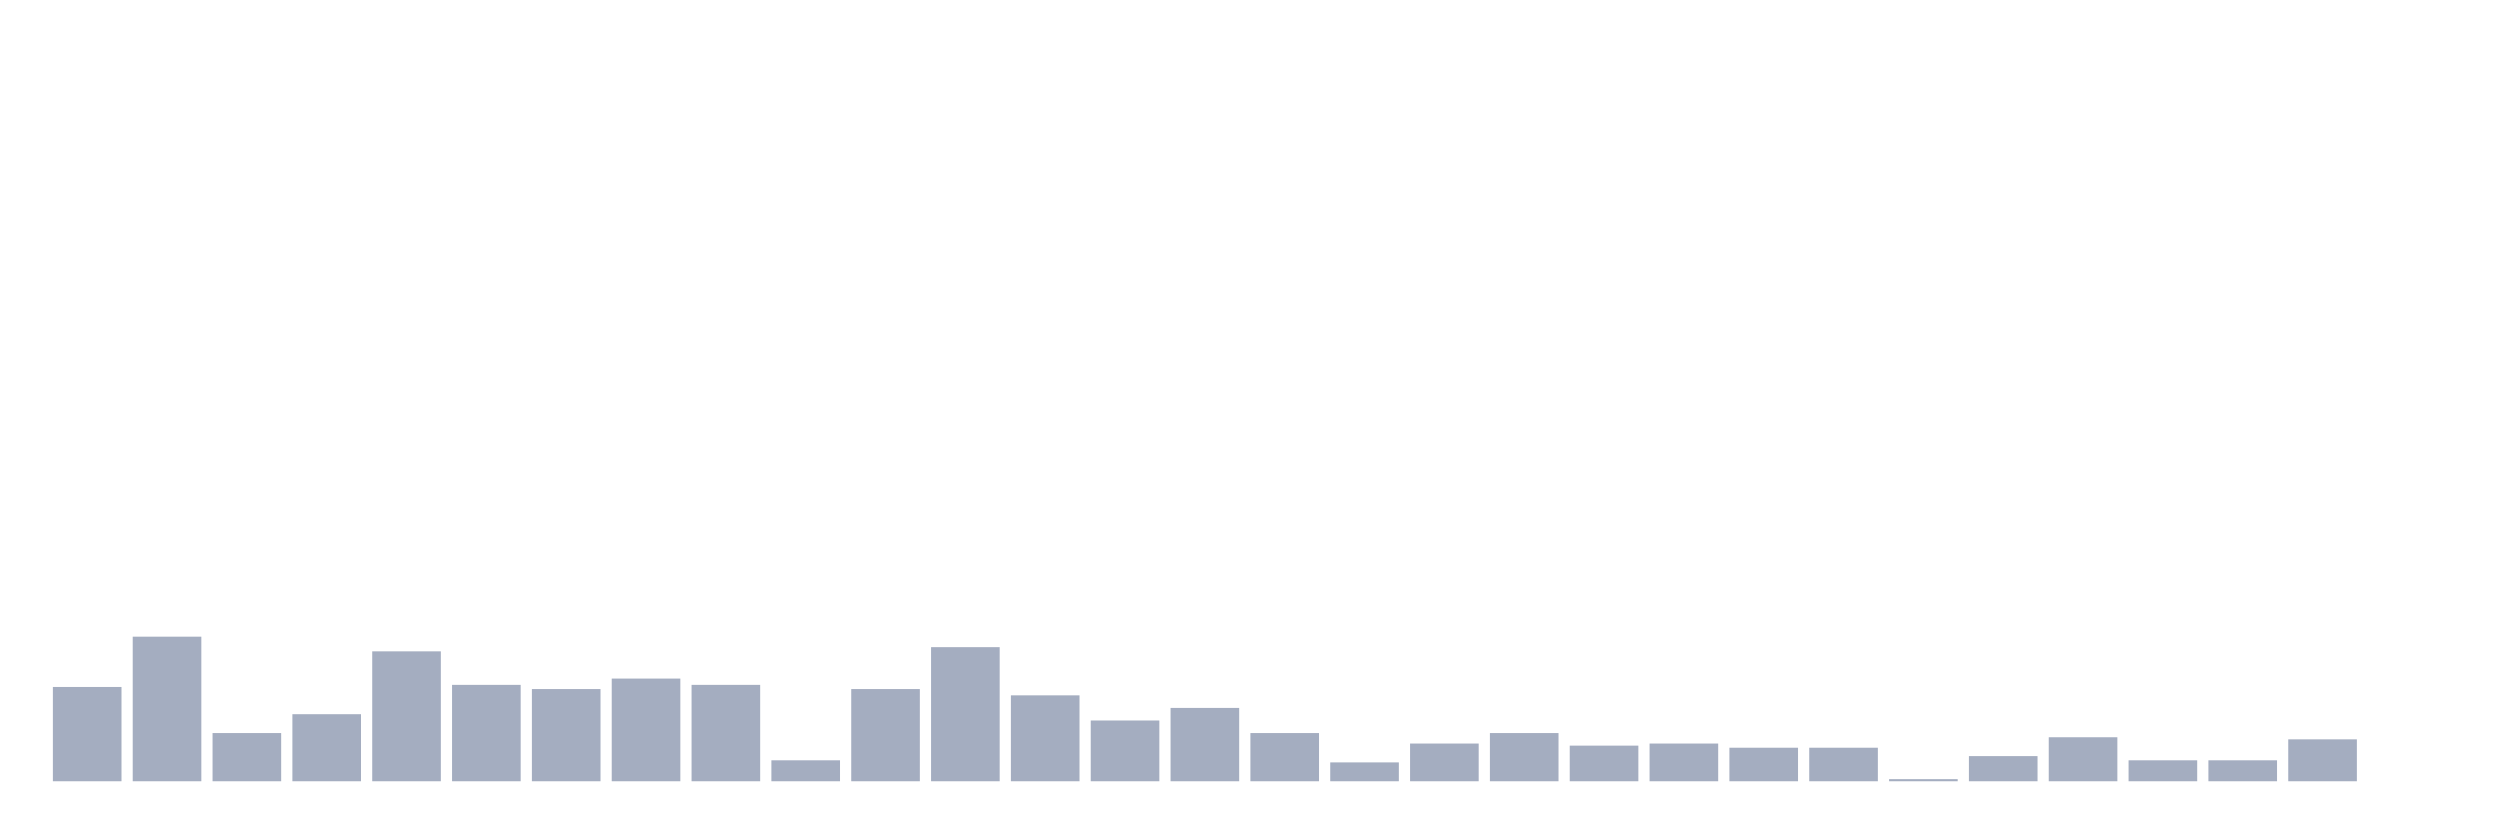
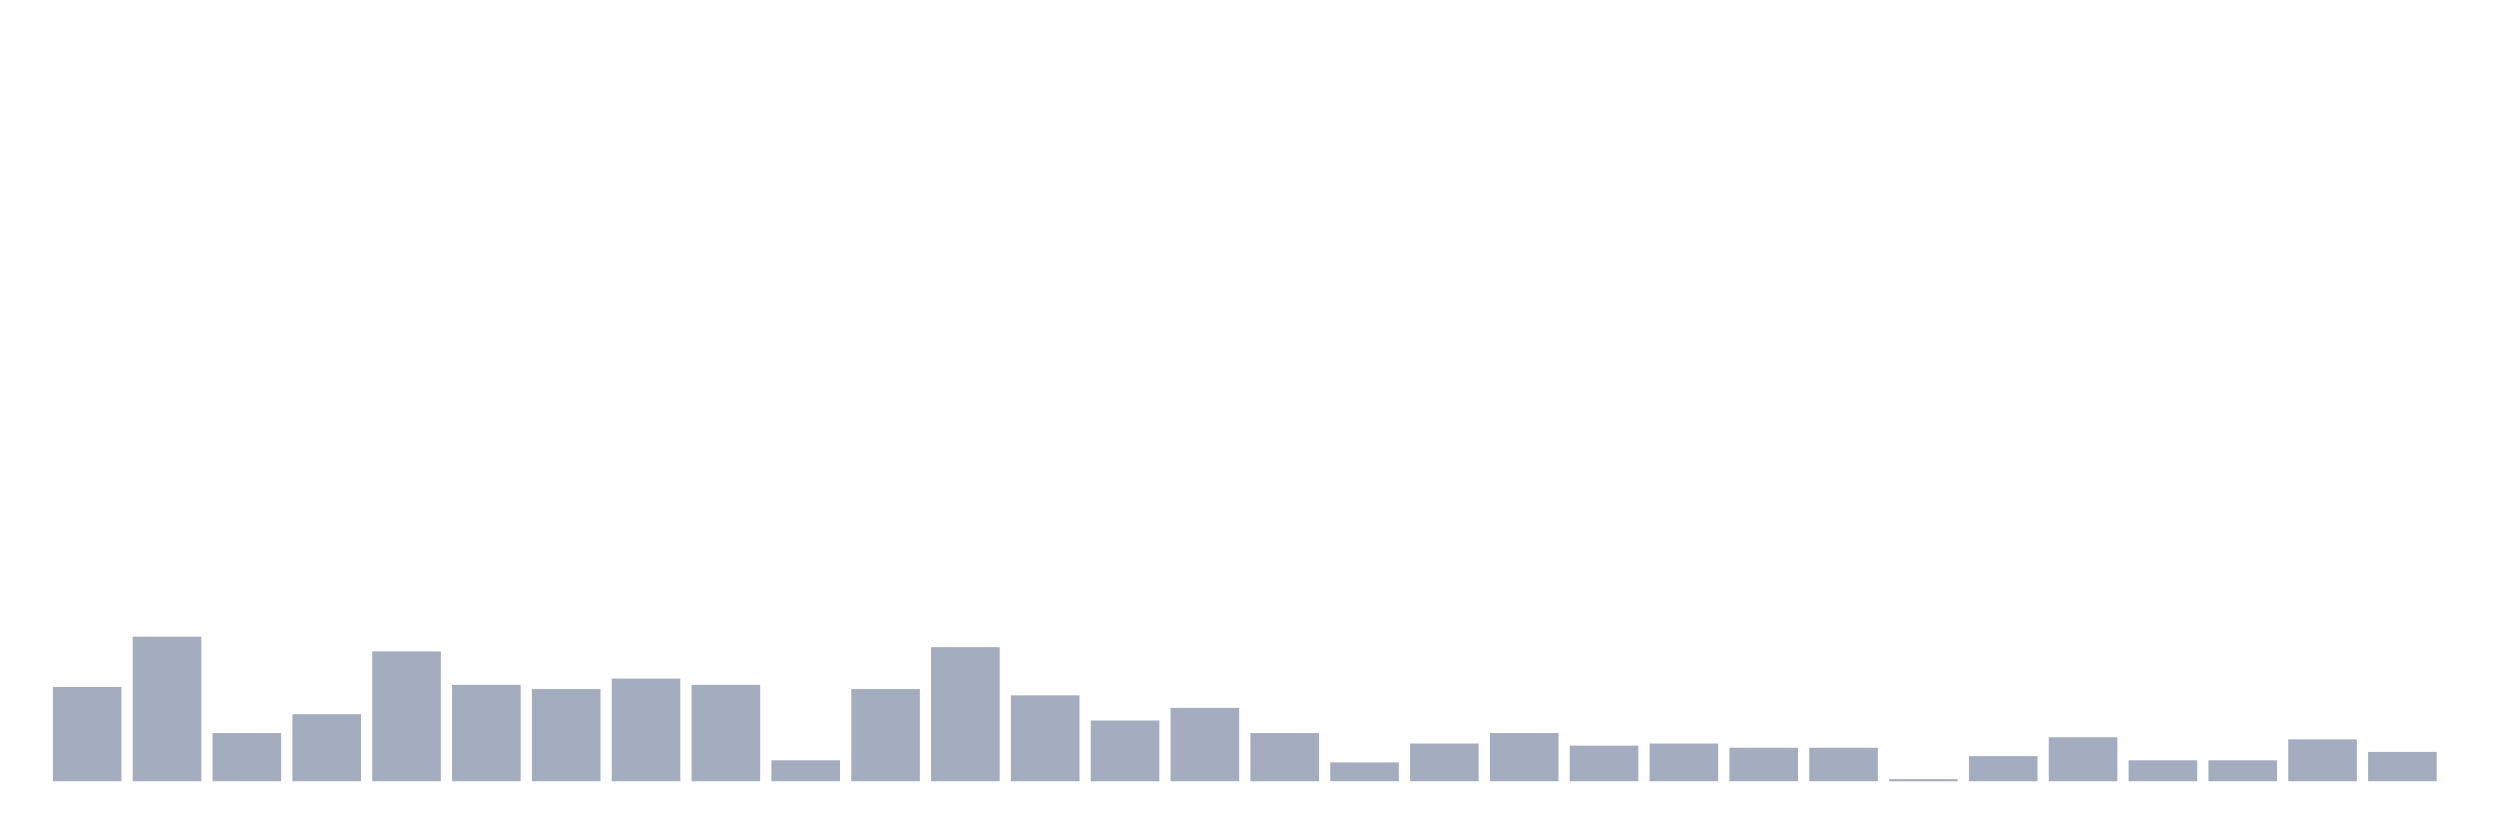
<svg xmlns="http://www.w3.org/2000/svg" viewBox="0 0 480 160">
  <g transform="translate(10,10)">
    <rect class="bar" x="0.153" width="13.175" y="121.897" height="18.103" fill="rgb(164,173,192)" />
    <rect class="bar" x="15.482" width="13.175" y="112.241" height="27.759" fill="rgb(164,173,192)" />
    <rect class="bar" x="30.81" width="13.175" y="130.747" height="9.253" fill="rgb(164,173,192)" />
    <rect class="bar" x="46.138" width="13.175" y="127.126" height="12.874" fill="rgb(164,173,192)" />
    <rect class="bar" x="61.466" width="13.175" y="115.057" height="24.943" fill="rgb(164,173,192)" />
    <rect class="bar" x="76.794" width="13.175" y="121.494" height="18.506" fill="rgb(164,173,192)" />
    <rect class="bar" x="92.123" width="13.175" y="122.299" height="17.701" fill="rgb(164,173,192)" />
    <rect class="bar" x="107.451" width="13.175" y="120.287" height="19.713" fill="rgb(164,173,192)" />
    <rect class="bar" x="122.779" width="13.175" y="121.494" height="18.506" fill="rgb(164,173,192)" />
    <rect class="bar" x="138.107" width="13.175" y="135.977" height="4.023" fill="rgb(164,173,192)" />
    <rect class="bar" x="153.436" width="13.175" y="122.299" height="17.701" fill="rgb(164,173,192)" />
    <rect class="bar" x="168.764" width="13.175" y="114.253" height="25.747" fill="rgb(164,173,192)" />
    <rect class="bar" x="184.092" width="13.175" y="123.506" height="16.494" fill="rgb(164,173,192)" />
    <rect class="bar" x="199.42" width="13.175" y="128.333" height="11.667" fill="rgb(164,173,192)" />
    <rect class="bar" x="214.748" width="13.175" y="125.92" height="14.08" fill="rgb(164,173,192)" />
    <rect class="bar" x="230.077" width="13.175" y="130.747" height="9.253" fill="rgb(164,173,192)" />
    <rect class="bar" x="245.405" width="13.175" y="136.379" height="3.621" fill="rgb(164,173,192)" />
    <rect class="bar" x="260.733" width="13.175" y="132.759" height="7.241" fill="rgb(164,173,192)" />
    <rect class="bar" x="276.061" width="13.175" y="130.747" height="9.253" fill="rgb(164,173,192)" />
    <rect class="bar" x="291.39" width="13.175" y="133.161" height="6.839" fill="rgb(164,173,192)" />
    <rect class="bar" x="306.718" width="13.175" y="132.759" height="7.241" fill="rgb(164,173,192)" />
    <rect class="bar" x="322.046" width="13.175" y="133.563" height="6.437" fill="rgb(164,173,192)" />
    <rect class="bar" x="337.374" width="13.175" y="133.563" height="6.437" fill="rgb(164,173,192)" />
    <rect class="bar" x="352.702" width="13.175" y="139.598" height="0.402" fill="rgb(164,173,192)" />
    <rect class="bar" x="368.031" width="13.175" y="135.172" height="4.828" fill="rgb(164,173,192)" />
    <rect class="bar" x="383.359" width="13.175" y="131.552" height="8.448" fill="rgb(164,173,192)" />
    <rect class="bar" x="398.687" width="13.175" y="135.977" height="4.023" fill="rgb(164,173,192)" />
    <rect class="bar" x="414.015" width="13.175" y="135.977" height="4.023" fill="rgb(164,173,192)" />
    <rect class="bar" x="429.344" width="13.175" y="131.954" height="8.046" fill="rgb(164,173,192)" />
-     <rect class="bar" x="444.672" width="13.175" y="140" height="0" fill="rgb(164,173,192)" />
+     <rect class="bar" x="444.672" width="13.175" y="134.368" height="5.632" fill="rgb(164,173,192)" />
  </g>
</svg>
